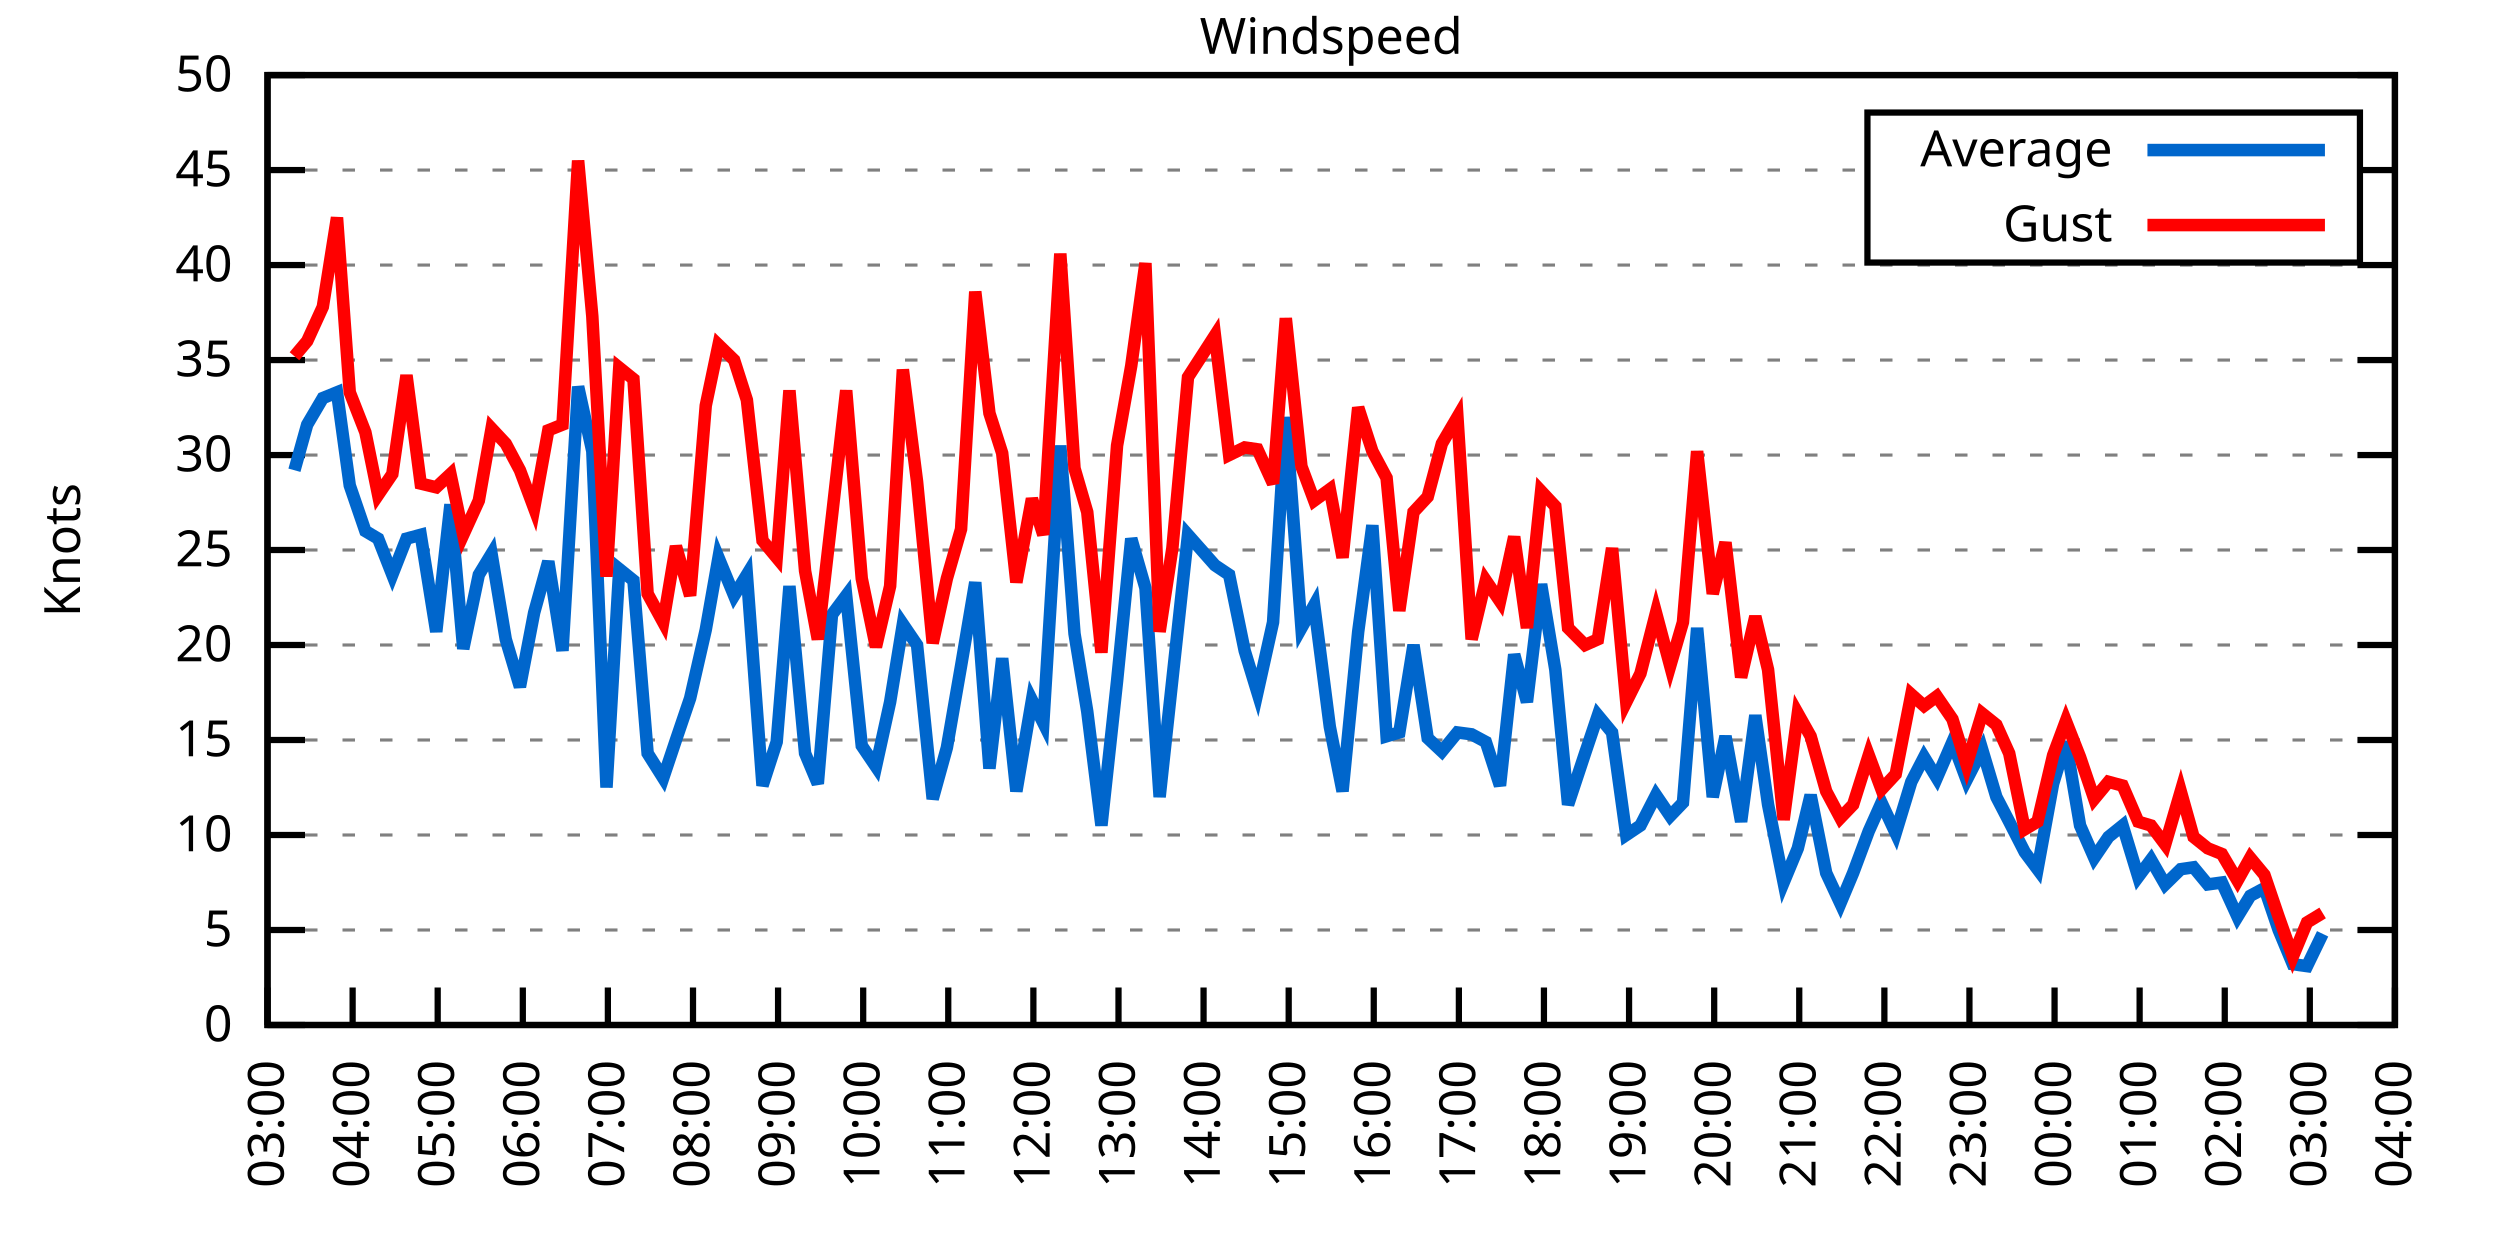
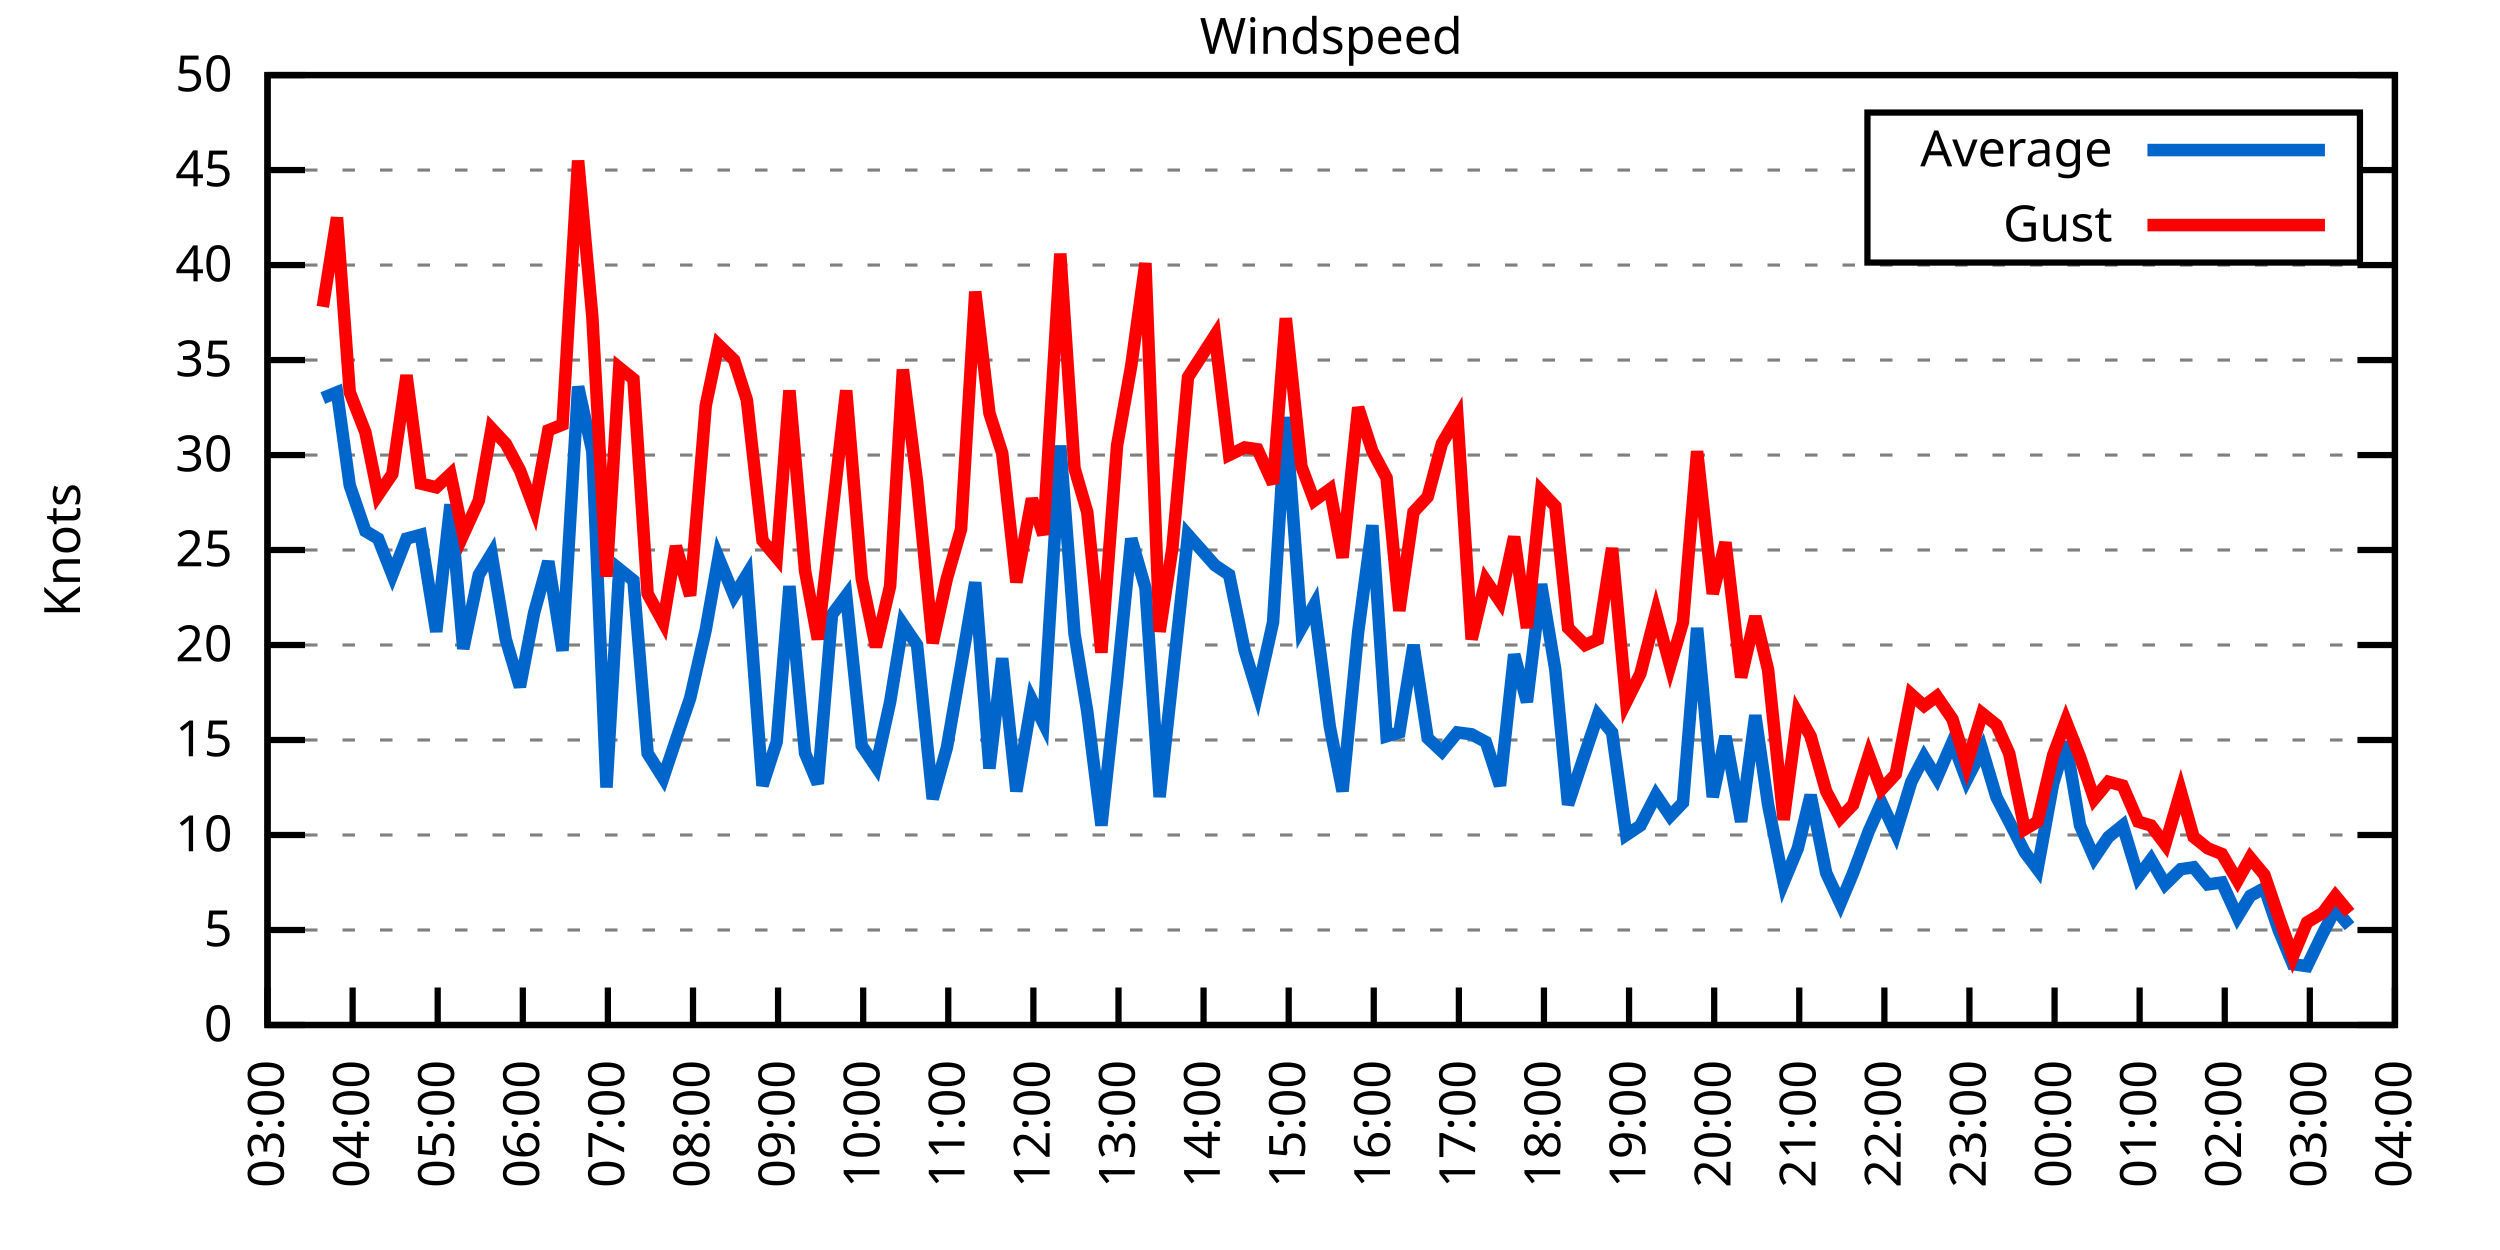
<svg xmlns="http://www.w3.org/2000/svg" xmlns:xlink="http://www.w3.org/1999/xlink" width="400" height="200" viewBox="0 0 400 200">
  <g id="gnuplot_canvas">
    <rect x="0" y="0" width="400" height="200" fill="none" />
    <defs>
      <circle id="gpDot" r="0.5" stroke-width="0.5" stroke="currentColor" />
      <path id="gpPt0" stroke-width="0.333" stroke="currentColor" d="M-1,0 h2 M0,-1 v2" />
      <path id="gpPt1" stroke-width="0.333" stroke="currentColor" d="M-1,-1 L1,1 M1,-1 L-1,1" />
      <path id="gpPt2" stroke-width="0.333" stroke="currentColor" d="M-1,0 L1,0 M0,-1 L0,1 M-1,-1 L1,1 M-1,1 L1,-1" />
      <rect id="gpPt3" stroke-width="0.333" stroke="currentColor" x="-1" y="-1" width="2" height="2" />
      <rect id="gpPt4" stroke-width="0.333" stroke="currentColor" fill="currentColor" x="-1" y="-1" width="2" height="2" />
      <circle id="gpPt5" stroke-width="0.333" stroke="currentColor" cx="0" cy="0" r="1" />
      <use xlink:href="#gpPt5" id="gpPt6" fill="currentColor" stroke="none" />
      <path id="gpPt7" stroke-width="0.333" stroke="currentColor" d="M0,-1.33 L-1.33,0.67 L1.33,0.67 z" />
      <use xlink:href="#gpPt7" id="gpPt8" fill="currentColor" stroke="none" />
      <use xlink:href="#gpPt7" id="gpPt9" stroke="currentColor" transform="rotate(180)" />
      <use xlink:href="#gpPt9" id="gpPt10" fill="currentColor" stroke="none" />
      <use xlink:href="#gpPt3" id="gpPt11" stroke="currentColor" transform="rotate(45)" />
      <use xlink:href="#gpPt11" id="gpPt12" fill="currentColor" stroke="none" />
      <path id="gpPt13" stroke-width="0.333" stroke="currentColor" d="M0,1.330 L1.265,0.411 L0.782,-1.067 L-0.782,-1.076 L-1.265,0.411 z" />
      <use xlink:href="#gpPt13" id="gpPt14" fill="currentColor" stroke="none" />
      <filter id="textbox" filterUnits="objectBoundingBox" x="0" y="0" height="1" width="1">
        <feFlood flood-color="white" flood-opacity="1" result="bgnd" />
        <feComposite in="SourceGraphic" in2="bgnd" operator="atop" />
      </filter>
      <filter id="greybox" filterUnits="objectBoundingBox" x="0" y="0" height="1" width="1">
        <feFlood flood-color="lightgrey" flood-opacity="1" result="grey" />
        <feComposite in="SourceGraphic" in2="grey" operator="atop" />
      </filter>
    </defs>
    <g fill="none" color="white" stroke="currentColor" stroke-width="1.00" stroke-linecap="butt" stroke-linejoin="miter">
</g>
    <g fill="none" color="black" stroke="currentColor" stroke-width="1.00" stroke-linecap="butt" stroke-linejoin="miter">
      <g stroke="none" shape-rendering="crispEdges">
        <polygon fill="rgb(255, 255, 255)" points="42.80,164.00 383.18,164.00 383.18,12.02 42.80,12.02 " />
      </g>
    </g>
    <g fill="none" color="black" stroke="currentColor" stroke-width="1.00" stroke-linecap="butt" stroke-linejoin="miter">
</g>
    <g fill="none" color="black" stroke="black" stroke-width="0.50" stroke-linecap="butt" stroke-linejoin="miter">
</g>
    <g fill="none" color="gray" stroke="currentColor" stroke-width="0.50" stroke-linecap="butt" stroke-linejoin="miter">
      <path stroke="gray" stroke-dasharray="2,4" class="gridline" d="M42.80,164.00 L383.19,164.00  " />
    </g>
    <g fill="none" color="gray" stroke="gray" stroke-width="1.00" stroke-linecap="butt" stroke-linejoin="miter">
</g>
    <g fill="none" color="black" stroke="currentColor" stroke-width="1.00" stroke-linecap="butt" stroke-linejoin="miter">
      <path stroke="black" d="M42.80,164.00 L48.80,164.00 M383.19,164.00 L377.19,164.00  " />
      <g transform="translate(37.20,166.60)" stroke="none" fill="black" font-family="Sans" font-size="8.00" text-anchor="end">
        <text>
          <tspan font-family="Sans"> 0</tspan>
        </text>
      </g>
    </g>
    <g fill="none" color="black" stroke="currentColor" stroke-width="1.00" stroke-linecap="butt" stroke-linejoin="miter">
</g>
    <g fill="none" color="black" stroke="black" stroke-width="0.50" stroke-linecap="butt" stroke-linejoin="miter">
</g>
    <g fill="none" color="gray" stroke="currentColor" stroke-width="0.50" stroke-linecap="butt" stroke-linejoin="miter">
      <path stroke="gray" stroke-dasharray="2,4" class="gridline" d="M42.80,148.80 L383.19,148.80  " />
    </g>
    <g fill="none" color="gray" stroke="gray" stroke-width="1.00" stroke-linecap="butt" stroke-linejoin="miter">
</g>
    <g fill="none" color="black" stroke="currentColor" stroke-width="1.00" stroke-linecap="butt" stroke-linejoin="miter">
      <path stroke="black" d="M42.80,148.80 L48.80,148.80 M383.19,148.80 L377.19,148.80  " />
      <g transform="translate(37.20,151.40)" stroke="none" fill="black" font-family="Sans" font-size="8.00" text-anchor="end">
        <text>
          <tspan font-family="Sans"> 5</tspan>
        </text>
      </g>
    </g>
    <g fill="none" color="black" stroke="currentColor" stroke-width="1.00" stroke-linecap="butt" stroke-linejoin="miter">
</g>
    <g fill="none" color="black" stroke="black" stroke-width="0.50" stroke-linecap="butt" stroke-linejoin="miter">
</g>
    <g fill="none" color="gray" stroke="currentColor" stroke-width="0.50" stroke-linecap="butt" stroke-linejoin="miter">
      <path stroke="gray" stroke-dasharray="2,4" class="gridline" d="M42.80,133.60 L383.19,133.60  " />
    </g>
    <g fill="none" color="gray" stroke="gray" stroke-width="1.00" stroke-linecap="butt" stroke-linejoin="miter">
</g>
    <g fill="none" color="black" stroke="currentColor" stroke-width="1.00" stroke-linecap="butt" stroke-linejoin="miter">
      <path stroke="black" d="M42.80,133.60 L48.80,133.60 M383.19,133.60 L377.19,133.60  " />
      <g transform="translate(37.20,136.20)" stroke="none" fill="black" font-family="Sans" font-size="8.00" text-anchor="end">
        <text>
          <tspan font-family="Sans"> 10</tspan>
        </text>
      </g>
    </g>
    <g fill="none" color="black" stroke="currentColor" stroke-width="1.00" stroke-linecap="butt" stroke-linejoin="miter">
</g>
    <g fill="none" color="black" stroke="black" stroke-width="0.50" stroke-linecap="butt" stroke-linejoin="miter">
</g>
    <g fill="none" color="gray" stroke="currentColor" stroke-width="0.50" stroke-linecap="butt" stroke-linejoin="miter">
      <path stroke="gray" stroke-dasharray="2,4" class="gridline" d="M42.80,118.40 L383.19,118.40  " />
    </g>
    <g fill="none" color="gray" stroke="gray" stroke-width="1.00" stroke-linecap="butt" stroke-linejoin="miter">
</g>
    <g fill="none" color="black" stroke="currentColor" stroke-width="1.00" stroke-linecap="butt" stroke-linejoin="miter">
      <path stroke="black" d="M42.80,118.40 L48.80,118.40 M383.19,118.40 L377.19,118.40  " />
      <g transform="translate(37.20,121.00)" stroke="none" fill="black" font-family="Sans" font-size="8.00" text-anchor="end">
        <text>
          <tspan font-family="Sans"> 15</tspan>
        </text>
      </g>
    </g>
    <g fill="none" color="black" stroke="currentColor" stroke-width="1.00" stroke-linecap="butt" stroke-linejoin="miter">
</g>
    <g fill="none" color="black" stroke="black" stroke-width="0.50" stroke-linecap="butt" stroke-linejoin="miter">
</g>
    <g fill="none" color="gray" stroke="currentColor" stroke-width="0.50" stroke-linecap="butt" stroke-linejoin="miter">
      <path stroke="gray" stroke-dasharray="2,4" class="gridline" d="M42.80,103.20 L383.19,103.20  " />
    </g>
    <g fill="none" color="gray" stroke="gray" stroke-width="1.00" stroke-linecap="butt" stroke-linejoin="miter">
</g>
    <g fill="none" color="black" stroke="currentColor" stroke-width="1.00" stroke-linecap="butt" stroke-linejoin="miter">
      <path stroke="black" d="M42.80,103.20 L48.80,103.20 M383.19,103.20 L377.19,103.20  " />
      <g transform="translate(37.20,105.80)" stroke="none" fill="black" font-family="Sans" font-size="8.00" text-anchor="end">
        <text>
          <tspan font-family="Sans"> 20</tspan>
        </text>
      </g>
    </g>
    <g fill="none" color="black" stroke="currentColor" stroke-width="1.00" stroke-linecap="butt" stroke-linejoin="miter">
</g>
    <g fill="none" color="black" stroke="black" stroke-width="0.50" stroke-linecap="butt" stroke-linejoin="miter">
</g>
    <g fill="none" color="gray" stroke="currentColor" stroke-width="0.50" stroke-linecap="butt" stroke-linejoin="miter">
      <path stroke="gray" stroke-dasharray="2,4" class="gridline" d="M42.80,88.00 L383.19,88.00  " />
    </g>
    <g fill="none" color="gray" stroke="gray" stroke-width="1.00" stroke-linecap="butt" stroke-linejoin="miter">
</g>
    <g fill="none" color="black" stroke="currentColor" stroke-width="1.00" stroke-linecap="butt" stroke-linejoin="miter">
      <path stroke="black" d="M42.80,88.00 L48.80,88.00 M383.19,88.00 L377.19,88.00  " />
      <g transform="translate(37.20,90.60)" stroke="none" fill="black" font-family="Sans" font-size="8.00" text-anchor="end">
        <text>
          <tspan font-family="Sans"> 25</tspan>
        </text>
      </g>
    </g>
    <g fill="none" color="black" stroke="currentColor" stroke-width="1.00" stroke-linecap="butt" stroke-linejoin="miter">
</g>
    <g fill="none" color="black" stroke="black" stroke-width="0.50" stroke-linecap="butt" stroke-linejoin="miter">
</g>
    <g fill="none" color="gray" stroke="currentColor" stroke-width="0.50" stroke-linecap="butt" stroke-linejoin="miter">
      <path stroke="gray" stroke-dasharray="2,4" class="gridline" d="M42.80,72.81 L383.19,72.81  " />
    </g>
    <g fill="none" color="gray" stroke="gray" stroke-width="1.00" stroke-linecap="butt" stroke-linejoin="miter">
</g>
    <g fill="none" color="black" stroke="currentColor" stroke-width="1.00" stroke-linecap="butt" stroke-linejoin="miter">
      <path stroke="black" d="M42.80,72.81 L48.80,72.81 M383.19,72.81 L377.19,72.81  " />
      <g transform="translate(37.20,75.41)" stroke="none" fill="black" font-family="Sans" font-size="8.00" text-anchor="end">
        <text>
          <tspan font-family="Sans"> 30</tspan>
        </text>
      </g>
    </g>
    <g fill="none" color="black" stroke="currentColor" stroke-width="1.00" stroke-linecap="butt" stroke-linejoin="miter">
</g>
    <g fill="none" color="black" stroke="black" stroke-width="0.50" stroke-linecap="butt" stroke-linejoin="miter">
</g>
    <g fill="none" color="gray" stroke="currentColor" stroke-width="0.50" stroke-linecap="butt" stroke-linejoin="miter">
      <path stroke="gray" stroke-dasharray="2,4" class="gridline" d="M42.80,57.61 L383.19,57.61  " />
    </g>
    <g fill="none" color="gray" stroke="gray" stroke-width="1.00" stroke-linecap="butt" stroke-linejoin="miter">
</g>
    <g fill="none" color="black" stroke="currentColor" stroke-width="1.00" stroke-linecap="butt" stroke-linejoin="miter">
      <path stroke="black" d="M42.80,57.61 L48.80,57.61 M383.19,57.61 L377.19,57.61  " />
      <g transform="translate(37.20,60.21)" stroke="none" fill="black" font-family="Sans" font-size="8.00" text-anchor="end">
        <text>
          <tspan font-family="Sans"> 35</tspan>
        </text>
      </g>
    </g>
    <g fill="none" color="black" stroke="currentColor" stroke-width="1.00" stroke-linecap="butt" stroke-linejoin="miter">
</g>
    <g fill="none" color="black" stroke="black" stroke-width="0.50" stroke-linecap="butt" stroke-linejoin="miter">
</g>
    <g fill="none" color="gray" stroke="currentColor" stroke-width="0.50" stroke-linecap="butt" stroke-linejoin="miter">
      <path stroke="gray" stroke-dasharray="2,4" class="gridline" d="M42.80,42.41 L383.19,42.41  " />
    </g>
    <g fill="none" color="gray" stroke="gray" stroke-width="1.00" stroke-linecap="butt" stroke-linejoin="miter">
</g>
    <g fill="none" color="black" stroke="currentColor" stroke-width="1.00" stroke-linecap="butt" stroke-linejoin="miter">
      <path stroke="black" d="M42.80,42.41 L48.80,42.41 M383.19,42.41 L377.19,42.41  " />
      <g transform="translate(37.20,45.01)" stroke="none" fill="black" font-family="Sans" font-size="8.00" text-anchor="end">
        <text>
          <tspan font-family="Sans"> 40</tspan>
        </text>
      </g>
    </g>
    <g fill="none" color="black" stroke="currentColor" stroke-width="1.00" stroke-linecap="butt" stroke-linejoin="miter">
</g>
    <g fill="none" color="black" stroke="black" stroke-width="0.50" stroke-linecap="butt" stroke-linejoin="miter">
</g>
    <g fill="none" color="gray" stroke="currentColor" stroke-width="0.50" stroke-linecap="butt" stroke-linejoin="miter">
      <path stroke="gray" stroke-dasharray="2,4" class="gridline" d="M42.80,27.21 L298.79,27.21 M377.59,27.21 L383.19,27.21  " />
    </g>
    <g fill="none" color="gray" stroke="gray" stroke-width="1.00" stroke-linecap="butt" stroke-linejoin="miter">
</g>
    <g fill="none" color="black" stroke="currentColor" stroke-width="1.00" stroke-linecap="butt" stroke-linejoin="miter">
      <path stroke="black" d="M42.80,27.21 L48.80,27.21 M383.19,27.21 L377.19,27.21  " />
      <g transform="translate(37.20,29.81)" stroke="none" fill="black" font-family="Sans" font-size="8.00" text-anchor="end">
        <text>
          <tspan font-family="Sans"> 45</tspan>
        </text>
      </g>
    </g>
    <g fill="none" color="black" stroke="currentColor" stroke-width="1.00" stroke-linecap="butt" stroke-linejoin="miter">
</g>
    <g fill="none" color="black" stroke="black" stroke-width="0.50" stroke-linecap="butt" stroke-linejoin="miter">
</g>
    <g fill="none" color="gray" stroke="currentColor" stroke-width="0.50" stroke-linecap="butt" stroke-linejoin="miter">
      <path stroke="gray" stroke-dasharray="2,4" class="gridline" d="M42.80,12.01 L383.19,12.01  " />
    </g>
    <g fill="none" color="gray" stroke="gray" stroke-width="1.00" stroke-linecap="butt" stroke-linejoin="miter">
</g>
    <g fill="none" color="black" stroke="currentColor" stroke-width="1.00" stroke-linecap="butt" stroke-linejoin="miter">
      <path stroke="black" d="M42.80,12.01 L48.80,12.01 M383.19,12.01 L377.19,12.01  " />
      <g transform="translate(37.20,14.61)" stroke="none" fill="black" font-family="Sans" font-size="8.00" text-anchor="end">
        <text>
          <tspan font-family="Sans"> 50</tspan>
        </text>
      </g>
    </g>
    <g fill="none" color="black" stroke="currentColor" stroke-width="1.00" stroke-linecap="butt" stroke-linejoin="miter">
      <path stroke="black" d="M42.80,164.00 L42.80,158.00  " />
      <g transform="translate(45.40,169.60) rotate(270.00)" stroke="none" fill="black" font-family="Sans" font-size="8.00" text-anchor="end">
        <text>
          <tspan font-family="Sans">03:00</tspan>
        </text>
      </g>
    </g>
    <g fill="none" color="black" stroke="currentColor" stroke-width="1.00" stroke-linecap="butt" stroke-linejoin="miter">
      <path stroke="black" d="M56.42,164.00 L56.42,158.00  " />
      <g transform="translate(59.02,169.60) rotate(270.00)" stroke="none" fill="black" font-family="Sans" font-size="8.00" text-anchor="end">
        <text>
          <tspan font-family="Sans">04:00</tspan>
        </text>
      </g>
    </g>
    <g fill="none" color="black" stroke="currentColor" stroke-width="1.00" stroke-linecap="butt" stroke-linejoin="miter">
      <path stroke="black" d="M70.03,164.00 L70.03,158.00  " />
      <g transform="translate(72.63,169.60) rotate(270.00)" stroke="none" fill="black" font-family="Sans" font-size="8.00" text-anchor="end">
        <text>
          <tspan font-family="Sans">05:00</tspan>
        </text>
      </g>
    </g>
    <g fill="none" color="black" stroke="currentColor" stroke-width="1.00" stroke-linecap="butt" stroke-linejoin="miter">
      <path stroke="black" d="M83.65,164.00 L83.65,158.00  " />
      <g transform="translate(86.25,169.60) rotate(270.00)" stroke="none" fill="black" font-family="Sans" font-size="8.00" text-anchor="end">
        <text>
          <tspan font-family="Sans">06:00</tspan>
        </text>
      </g>
    </g>
    <g fill="none" color="black" stroke="currentColor" stroke-width="1.00" stroke-linecap="butt" stroke-linejoin="miter">
      <path stroke="black" d="M97.26,164.00 L97.26,158.00  " />
      <g transform="translate(99.86,169.60) rotate(270.00)" stroke="none" fill="black" font-family="Sans" font-size="8.00" text-anchor="end">
        <text>
          <tspan font-family="Sans">07:00</tspan>
        </text>
      </g>
    </g>
    <g fill="none" color="black" stroke="currentColor" stroke-width="1.00" stroke-linecap="butt" stroke-linejoin="miter">
      <path stroke="black" d="M110.88,164.00 L110.88,158.00  " />
      <g transform="translate(113.48,169.60) rotate(270.00)" stroke="none" fill="black" font-family="Sans" font-size="8.00" text-anchor="end">
        <text>
          <tspan font-family="Sans">08:00</tspan>
        </text>
      </g>
    </g>
    <g fill="none" color="black" stroke="currentColor" stroke-width="1.00" stroke-linecap="butt" stroke-linejoin="miter">
      <path stroke="black" d="M124.49,164.00 L124.49,158.00  " />
      <g transform="translate(127.09,169.60) rotate(270.00)" stroke="none" fill="black" font-family="Sans" font-size="8.00" text-anchor="end">
        <text>
          <tspan font-family="Sans">09:00</tspan>
        </text>
      </g>
    </g>
    <g fill="none" color="black" stroke="currentColor" stroke-width="1.00" stroke-linecap="butt" stroke-linejoin="miter">
      <path stroke="black" d="M138.11,164.00 L138.11,158.00  " />
      <g transform="translate(140.71,169.60) rotate(270.00)" stroke="none" fill="black" font-family="Sans" font-size="8.00" text-anchor="end">
        <text>
          <tspan font-family="Sans">10:00</tspan>
        </text>
      </g>
    </g>
    <g fill="none" color="black" stroke="currentColor" stroke-width="1.00" stroke-linecap="butt" stroke-linejoin="miter">
      <path stroke="black" d="M151.72,164.00 L151.72,158.00  " />
      <g transform="translate(154.32,169.60) rotate(270.00)" stroke="none" fill="black" font-family="Sans" font-size="8.00" text-anchor="end">
        <text>
          <tspan font-family="Sans">11:00</tspan>
        </text>
      </g>
    </g>
    <g fill="none" color="black" stroke="currentColor" stroke-width="1.00" stroke-linecap="butt" stroke-linejoin="miter">
      <path stroke="black" d="M165.34,164.00 L165.34,158.00  " />
      <g transform="translate(167.94,169.60) rotate(270.00)" stroke="none" fill="black" font-family="Sans" font-size="8.00" text-anchor="end">
        <text>
          <tspan font-family="Sans">12:00</tspan>
        </text>
      </g>
    </g>
    <g fill="none" color="black" stroke="currentColor" stroke-width="1.00" stroke-linecap="butt" stroke-linejoin="miter">
      <path stroke="black" d="M178.96,164.00 L178.96,158.00  " />
      <g transform="translate(181.56,169.60) rotate(270.00)" stroke="none" fill="black" font-family="Sans" font-size="8.00" text-anchor="end">
        <text>
          <tspan font-family="Sans">13:00</tspan>
        </text>
      </g>
    </g>
    <g fill="none" color="black" stroke="currentColor" stroke-width="1.00" stroke-linecap="butt" stroke-linejoin="miter">
      <path stroke="black" d="M192.57,164.00 L192.57,158.00  " />
      <g transform="translate(195.17,169.60) rotate(270.00)" stroke="none" fill="black" font-family="Sans" font-size="8.00" text-anchor="end">
        <text>
          <tspan font-family="Sans">14:00</tspan>
        </text>
      </g>
    </g>
    <g fill="none" color="black" stroke="currentColor" stroke-width="1.00" stroke-linecap="butt" stroke-linejoin="miter">
      <path stroke="black" d="M206.19,164.00 L206.19,158.00  " />
      <g transform="translate(208.79,169.60) rotate(270.00)" stroke="none" fill="black" font-family="Sans" font-size="8.00" text-anchor="end">
        <text>
          <tspan font-family="Sans">15:00</tspan>
        </text>
      </g>
    </g>
    <g fill="none" color="black" stroke="currentColor" stroke-width="1.00" stroke-linecap="butt" stroke-linejoin="miter">
      <path stroke="black" d="M219.80,164.00 L219.80,158.00  " />
      <g transform="translate(222.40,169.60) rotate(270.00)" stroke="none" fill="black" font-family="Sans" font-size="8.00" text-anchor="end">
        <text>
          <tspan font-family="Sans">16:00</tspan>
        </text>
      </g>
    </g>
    <g fill="none" color="black" stroke="currentColor" stroke-width="1.00" stroke-linecap="butt" stroke-linejoin="miter">
      <path stroke="black" d="M233.42,164.00 L233.42,158.00  " />
      <g transform="translate(236.02,169.60) rotate(270.00)" stroke="none" fill="black" font-family="Sans" font-size="8.00" text-anchor="end">
        <text>
          <tspan font-family="Sans">17:00</tspan>
        </text>
      </g>
    </g>
    <g fill="none" color="black" stroke="currentColor" stroke-width="1.00" stroke-linecap="butt" stroke-linejoin="miter">
      <path stroke="black" d="M247.03,164.00 L247.03,158.00  " />
      <g transform="translate(249.63,169.60) rotate(270.00)" stroke="none" fill="black" font-family="Sans" font-size="8.00" text-anchor="end">
        <text>
          <tspan font-family="Sans">18:00</tspan>
        </text>
      </g>
    </g>
    <g fill="none" color="black" stroke="currentColor" stroke-width="1.00" stroke-linecap="butt" stroke-linejoin="miter">
      <path stroke="black" d="M260.65,164.00 L260.65,158.00  " />
      <g transform="translate(263.25,169.60) rotate(270.00)" stroke="none" fill="black" font-family="Sans" font-size="8.00" text-anchor="end">
        <text>
          <tspan font-family="Sans">19:00</tspan>
        </text>
      </g>
    </g>
    <g fill="none" color="black" stroke="currentColor" stroke-width="1.00" stroke-linecap="butt" stroke-linejoin="miter">
      <path stroke="black" d="M274.27,164.00 L274.27,158.00  " />
      <g transform="translate(276.87,169.60) rotate(270.00)" stroke="none" fill="black" font-family="Sans" font-size="8.00" text-anchor="end">
        <text>
          <tspan font-family="Sans">20:00</tspan>
        </text>
      </g>
    </g>
    <g fill="none" color="black" stroke="currentColor" stroke-width="1.00" stroke-linecap="butt" stroke-linejoin="miter">
      <path stroke="black" d="M287.88,164.00 L287.88,158.00  " />
      <g transform="translate(290.48,169.60) rotate(270.00)" stroke="none" fill="black" font-family="Sans" font-size="8.00" text-anchor="end">
        <text>
          <tspan font-family="Sans">21:00</tspan>
        </text>
      </g>
    </g>
    <g fill="none" color="black" stroke="currentColor" stroke-width="1.00" stroke-linecap="butt" stroke-linejoin="miter">
      <path stroke="black" d="M301.50,164.00 L301.50,158.00  " />
      <g transform="translate(304.10,169.60) rotate(270.00)" stroke="none" fill="black" font-family="Sans" font-size="8.00" text-anchor="end">
        <text>
          <tspan font-family="Sans">22:00</tspan>
        </text>
      </g>
    </g>
    <g fill="none" color="black" stroke="currentColor" stroke-width="1.00" stroke-linecap="butt" stroke-linejoin="miter">
      <path stroke="black" d="M315.11,164.00 L315.11,158.00  " />
      <g transform="translate(317.71,169.60) rotate(270.00)" stroke="none" fill="black" font-family="Sans" font-size="8.00" text-anchor="end">
        <text>
          <tspan font-family="Sans">23:00</tspan>
        </text>
      </g>
    </g>
    <g fill="none" color="black" stroke="currentColor" stroke-width="1.00" stroke-linecap="butt" stroke-linejoin="miter">
      <path stroke="black" d="M328.73,164.00 L328.73,158.00  " />
      <g transform="translate(331.33,169.60) rotate(270.00)" stroke="none" fill="black" font-family="Sans" font-size="8.00" text-anchor="end">
        <text>
          <tspan font-family="Sans">00:00</tspan>
        </text>
      </g>
    </g>
    <g fill="none" color="black" stroke="currentColor" stroke-width="1.00" stroke-linecap="butt" stroke-linejoin="miter">
      <path stroke="black" d="M342.34,164.00 L342.34,158.00  " />
      <g transform="translate(344.94,169.60) rotate(270.00)" stroke="none" fill="black" font-family="Sans" font-size="8.00" text-anchor="end">
        <text>
          <tspan font-family="Sans">01:00</tspan>
        </text>
      </g>
    </g>
    <g fill="none" color="black" stroke="currentColor" stroke-width="1.00" stroke-linecap="butt" stroke-linejoin="miter">
      <path stroke="black" d="M355.96,164.00 L355.96,158.00  " />
      <g transform="translate(358.56,169.60) rotate(270.00)" stroke="none" fill="black" font-family="Sans" font-size="8.00" text-anchor="end">
        <text>
          <tspan font-family="Sans">02:00</tspan>
        </text>
      </g>
    </g>
    <g fill="none" color="black" stroke="currentColor" stroke-width="1.00" stroke-linecap="butt" stroke-linejoin="miter">
      <path stroke="black" d="M369.57,164.00 L369.57,158.00  " />
      <g transform="translate(372.17,169.60) rotate(270.00)" stroke="none" fill="black" font-family="Sans" font-size="8.00" text-anchor="end">
        <text>
          <tspan font-family="Sans">03:00</tspan>
        </text>
      </g>
    </g>
    <g fill="none" color="black" stroke="currentColor" stroke-width="1.00" stroke-linecap="butt" stroke-linejoin="miter">
      <path stroke="black" d="M383.19,164.00 L383.19,158.00  " />
      <g transform="translate(385.79,169.60) rotate(270.00)" stroke="none" fill="black" font-family="Sans" font-size="8.00" text-anchor="end">
        <text>
          <tspan font-family="Sans">04:00</tspan>
        </text>
      </g>
    </g>
    <g fill="none" color="black" stroke="currentColor" stroke-width="1.00" stroke-linecap="butt" stroke-linejoin="miter">
</g>
    <g fill="none" color="black" stroke="currentColor" stroke-width="1.00" stroke-linecap="butt" stroke-linejoin="miter">
      <path stroke="black" d="M42.80,12.01 L42.80,164.00 L383.19,164.00 L383.19,12.01 L42.80,12.01 Z  " />
    </g>
    <g fill="none" color="black" stroke="currentColor" stroke-width="1.00" stroke-linecap="butt" stroke-linejoin="miter">
</g>
    <g fill="none" color="black" stroke="currentColor" stroke-width="1.00" stroke-linecap="butt" stroke-linejoin="miter">
      <path stroke="black" d="M298.79,42.01 L298.79,18.01 L377.59,18.01 L377.59,42.01 L298.79,42.01 Z  " />
    </g>
    <g id="Windspeed_plot_1">
      <g fill="none" color="white" stroke="black" stroke-width="2.00" stroke-linecap="butt" stroke-linejoin="miter">
</g>
      <g fill="none" color="black" stroke="currentColor" stroke-width="2.00" stroke-linecap="butt" stroke-linejoin="miter">
        <g transform="translate(337.99,26.61)" stroke="none" fill="black" font-family="Sans" font-size="8.00" text-anchor="end">
          <text>
            <tspan font-family="Sans">Average</tspan>
          </text>
        </g>
      </g>
      <g fill="none" color="black" stroke="currentColor" stroke-width="2.00" stroke-linecap="butt" stroke-linejoin="miter">
-         <path stroke="rgb(  0, 102, 204)" d="M343.59,24.01 L371.99,24.01 M47.11,75.24 L49.15,67.94 L51.65,63.69 L53.92,62.77 L55.96,77.67 L58.46,84.97   L60.50,86.18 L62.77,91.96 L65.04,86.18 L67.31,85.57 L69.80,101.08 L72.07,80.71 L74.12,103.81 L76.61,91.96   L78.65,88.61 L80.92,102.29 L83.19,109.89 L85.46,98.04 L87.73,89.83 L90.00,104.12 L92.50,61.86 L94.77,72.20   L97.04,126.00 L99.08,91.04 L101.35,92.87 L103.62,120.53 L106.11,124.48 L108.15,118.40 L110.42,111.72 L112.92,100.77   L114.96,89.22 L117.46,95.30 L119.50,91.96 L122.00,125.70 L124.27,118.71 L126.31,93.78 L128.81,120.53 L130.85,125.39   L133.12,98.34 L135.39,95.30 L137.88,119.31 L140.15,122.66 L142.42,112.32 L144.46,99.86 L146.73,103.20 L149.23,127.83   L151.50,119.62 L153.77,106.55 L156.04,93.17 L158.31,122.96 L160.35,105.33 L162.62,126.61 L165.11,112.02 L166.93,115.67   L169.65,71.29 L171.92,101.38 L173.96,113.84 L176.23,132.08 L178.73,108.98 L181.00,86.18 L183.27,94.08 L185.54,127.52   L187.58,108.68 L190.08,85.57 L194.39,90.44 L196.66,91.96 L199.15,104.12 L201.19,110.80 L203.69,99.56 L205.73,66.73   L208.23,100.47 L210.27,96.82 L212.77,116.28 L214.81,126.61 L217.31,101.08 L219.58,84.05 L221.85,117.80 L223.89,117.19   L226.16,103.20 L228.43,118.10 L230.70,120.23 L233.19,117.19 L235.46,117.49 L237.73,118.71 L240.00,125.70 L242.27,104.72   L244.31,112.32 L246.58,93.48 L248.85,107.16 L250.89,128.74 L253.61,120.53 L255.66,114.45 L257.93,117.19 L260.20,133.60   L262.47,132.08 L264.96,127.22 L267.23,130.56 L269.27,128.43 L271.54,100.47 L274.04,127.52 L276.08,117.80 L278.58,131.47   L280.85,114.45 L282.89,128.74 L285.38,141.20 L287.65,135.73 L289.70,127.22 L292.19,139.68 L294.46,144.55 L296.50,139.68   L299.00,132.99 L301.04,128.43 L303.31,133.30 L305.81,125.09 L307.85,121.14 L309.89,124.48 L312.39,118.71 L314.66,124.79   L317.15,119.92 L319.42,127.52 L321.47,131.47 L323.96,136.34 L326.00,139.07 L328.50,125.39 L330.54,118.71 L332.81,132.08   L335.08,137.25 L337.35,133.91 L339.62,132.08 L342.12,140.29 L344.16,137.55 L346.43,141.51 L348.92,139.07 L350.97,138.77   L353.24,141.51 L355.50,141.20 L358.00,146.67 L360.04,143.33 L362.31,142.11 L364.58,148.80 L366.85,154.27 L369.12,154.58   L371.62,149.41  " />
+         <path stroke="rgb(  0, 102, 204)" d="M343.59,24.01 L371.99,24.01 M51.65,63.69 L53.92,62.77 L55.96,77.67 L58.46,84.97 L60.50,86.18 L62.77,91.96   L65.04,86.18 L67.31,85.57 L69.80,101.08 L72.07,80.71 L74.12,103.81 L76.61,91.96 L78.65,88.61 L80.92,102.29   L83.19,109.89 L85.46,98.04 L87.73,89.83 L90.00,104.12 L92.50,61.86 L94.77,72.20 L97.04,126.00 L99.08,91.04   L101.35,92.87 L103.62,120.53 L106.11,124.48 L108.15,118.40 L110.42,111.72 L112.92,100.77 L114.96,89.22 L117.46,95.30   L119.50,91.96 L122.00,125.70 L124.27,118.71 L126.31,93.78 L128.81,120.53 L130.85,125.39 L133.12,98.34 L135.39,95.30   L137.88,119.31 L140.15,122.66 L142.42,112.32 L144.46,99.86 L146.73,103.20 L149.23,127.83 L151.50,119.62 L153.77,106.55   L156.04,93.17 L158.31,122.96 L160.35,105.33 L162.62,126.61 L165.11,112.02 L166.93,115.67 L169.65,71.29 L171.92,101.38   L173.96,113.84 L176.23,132.08 L178.73,108.98 L181.00,86.18 L183.27,94.08 L185.54,127.52 L187.58,108.68 L190.08,85.57   L194.39,90.44 L196.66,91.96 L199.15,104.12 L201.19,110.80 L203.69,99.56 L205.73,66.73 L208.23,100.47 L210.27,96.82   L212.77,116.28 L214.81,126.61 L217.31,101.08 L219.58,84.05 L221.85,117.80 L223.89,117.19 L226.16,103.20 L228.43,118.10   L230.70,120.23 L233.19,117.19 L235.46,117.49 L237.73,118.71 L240.00,125.70 L242.27,104.72 L244.31,112.32 L246.58,93.48   L248.85,107.16 L250.89,128.74 L253.61,120.53 L255.66,114.45 L257.93,117.19 L260.20,133.60 L262.47,132.08 L264.96,127.22   L267.23,130.56 L269.27,128.43 L271.54,100.47 L274.04,127.52 L276.08,117.80 L278.58,131.47 L280.85,114.45 L282.89,128.74   L285.38,141.20 L287.65,135.73 L289.70,127.22 L292.19,139.68 L294.46,144.55 L296.50,139.68 L299.00,132.99 L301.04,128.43   L303.31,133.30 L305.81,125.09 L307.85,121.14 L309.89,124.48 L312.39,118.71 L314.66,124.79 L317.15,119.92 L319.42,127.52   L321.47,131.47 L323.96,136.34 L326.00,139.07 L328.50,125.39 L330.54,118.71 L332.81,132.08 L335.08,137.25 L337.35,133.91   L339.62,132.08 L342.12,140.29 L344.16,137.55 L346.43,141.51 L348.92,139.07 L350.97,138.77 L353.24,141.51 L355.50,141.20   L358.00,146.67 L360.04,143.33 L362.31,142.11 L364.58,148.80 L366.85,154.27 L369.12,154.58 L371.62,149.41 L373.66,145.46   L375.93,148.19  " />
      </g>
    </g>
    <g id="Windspeed_plot_2">
      <g fill="none" color="black" stroke="currentColor" stroke-width="2.00" stroke-linecap="butt" stroke-linejoin="miter">
        <g transform="translate(337.99,38.61)" stroke="none" fill="black" font-family="Sans" font-size="8.00" text-anchor="end">
          <text>
            <tspan font-family="Sans">Gust</tspan>
          </text>
        </g>
      </g>
      <g fill="none" color="black" stroke="currentColor" stroke-width="2.00" stroke-linecap="butt" stroke-linejoin="miter">
-         <path stroke="rgb(255,   0,   0)" d="M343.59,36.01 L371.99,36.01 M47.11,57.00 L49.15,54.57 L51.65,49.10 L53.92,34.81 L55.96,62.77 L58.46,69.16   L60.50,79.19 L62.77,75.85 L65.04,60.04 L67.31,77.37 L69.80,77.97 L72.07,75.85 L74.12,85.57 L76.61,80.10   L78.65,68.55 L80.92,70.98 L83.19,75.24 L85.46,81.32 L87.73,68.85 L90.00,67.94 L92.50,25.69 L94.77,50.62   L97.04,92.26 L99.08,58.82 L101.35,60.65 L103.62,95.00 L106.11,99.56 L108.15,87.40 L110.42,95.30 L112.92,64.90   L114.96,55.18 L117.46,57.61 L119.50,63.99 L122.00,86.49 L124.27,89.22 L126.31,62.47 L128.81,91.35 L130.85,102.29   L133.12,82.53 L135.39,62.47 L137.88,92.56 L140.15,103.51 L142.42,93.78 L144.46,59.13 L146.73,77.06 L149.23,102.90   L151.50,92.56 L153.77,84.66 L156.04,46.66 L158.31,66.12 L160.35,72.50 L162.62,93.17 L165.11,79.80 L166.93,85.57   L169.65,40.58 L171.92,74.93 L173.96,81.93 L176.23,104.42 L178.73,71.29 L181.00,58.52 L183.27,42.10 L185.54,101.08   L187.58,87.70 L190.08,60.34 L194.39,53.66 L196.66,72.81 L199.15,71.59 L201.19,71.89 L203.69,77.37 L205.73,50.92   L208.23,74.63 L210.27,80.10 L212.77,78.28 L214.81,89.22 L217.31,65.21 L219.58,72.20 L221.85,76.45 L223.89,97.73   L226.16,81.93 L228.43,79.49 L230.70,70.98 L233.19,66.73 L235.46,102.29 L237.73,92.87 L240.00,96.21 L242.27,85.88   L244.31,100.47 L246.58,78.58 L248.85,81.01 L250.89,100.47 L253.61,103.20 L255.66,102.29 L257.93,87.70 L260.20,112.32   L262.47,107.76 L264.96,98.04 L267.23,106.55 L269.27,99.56 L271.54,72.20 L274.04,95.00 L276.08,86.79 L278.58,108.37   L280.85,98.64 L282.89,107.16 L285.38,131.17 L287.65,114.15 L289.70,117.80 L292.19,126.61 L294.46,130.87 L296.50,128.74   L299.00,120.83 L301.04,126.31 L303.31,123.87 L305.81,111.11 L307.85,112.93 L309.89,111.41 L312.39,115.06 L314.66,122.35   L317.15,114.15 L319.42,115.97 L321.47,120.53 L323.96,132.69 L326.00,131.47 L328.50,120.83 L330.54,115.36 L332.81,121.14   L335.08,127.83 L337.35,125.09 L339.62,125.70 L342.12,131.47 L344.16,132.08 L346.43,135.12 L348.92,126.61 L350.97,133.91   L353.24,135.73 L355.50,136.64 L358.00,140.90 L360.04,137.25 L362.31,139.99 L364.58,146.67 L366.85,153.06 L369.12,147.59   L371.62,146.07  " />
+         <path stroke="rgb(255,   0,   0)" d="M343.59,36.01 L371.99,36.01 M51.65,49.10 L53.92,34.81 L55.96,62.77 L58.46,69.16 L60.50,79.19 L62.77,75.85   L65.04,60.04 L67.31,77.37 L69.80,77.97 L72.07,75.85 L74.12,85.57 L76.61,80.10 L78.65,68.55 L80.92,70.98   L83.19,75.24 L85.46,81.32 L87.73,68.85 L90.00,67.94 L92.50,25.69 L94.77,50.62 L97.04,92.26 L99.08,58.82   L101.35,60.65 L103.62,95.00 L106.11,99.56 L108.15,87.40 L110.42,95.30 L112.92,64.90 L114.96,55.18 L117.46,57.61   L119.50,63.99 L122.00,86.49 L124.27,89.22 L126.31,62.47 L128.81,91.35 L130.85,102.29 L133.12,82.53 L135.39,62.47   L137.88,92.56 L140.15,103.51 L142.42,93.78 L144.46,59.13 L146.73,77.06 L149.23,102.90 L151.50,92.56 L153.77,84.66   L156.04,46.66 L158.31,66.12 L160.35,72.50 L162.62,93.17 L165.11,79.80 L166.93,85.57 L169.65,40.58 L171.92,74.93   L173.96,81.93 L176.23,104.42 L178.73,71.29 L181.00,58.52 L183.27,42.10 L185.54,101.08 L187.58,87.70 L190.08,60.34   L194.39,53.66 L196.66,72.81 L199.15,71.59 L201.19,71.89 L203.69,77.37 L205.73,50.92 L208.23,74.63 L210.27,80.10   L212.77,78.28 L214.81,89.22 L217.31,65.21 L219.58,72.20 L221.85,76.45 L223.89,97.73 L226.16,81.93 L228.43,79.49   L230.70,70.98 L233.19,66.73 L235.46,102.29 L237.73,92.87 L240.00,96.21 L242.27,85.88 L244.31,100.47 L246.58,78.58   L248.85,81.01 L250.89,100.47 L253.61,103.20 L255.66,102.29 L257.93,87.70 L260.20,112.32 L262.47,107.76 L264.96,98.04   L267.23,106.55 L269.27,99.56 L271.54,72.20 L274.04,95.00 L276.08,86.79 L278.58,108.37 L280.85,98.64 L282.89,107.16   L285.38,131.17 L287.65,114.15 L289.70,117.80 L292.19,126.61 L294.46,130.87 L296.50,128.74 L299.00,120.83 L301.04,126.31   L303.31,123.87 L305.81,111.11 L307.85,112.93 L309.89,111.41 L312.39,115.06 L314.66,122.35 L317.15,114.15 L319.42,115.97   L321.47,120.53 L323.96,132.69 L326.00,131.47 L328.50,120.83 L330.54,115.36 L332.81,121.14 L335.08,127.83 L337.35,125.09   L339.62,125.70 L342.12,131.47 L344.16,132.08 L346.43,135.12 L348.92,126.61 L350.97,133.91 L353.24,135.73 L355.50,136.64   L358.00,140.90 L360.04,137.25 L362.31,139.99 L364.58,146.67 L366.85,153.06 L369.12,147.59 L371.62,146.07 L373.66,143.33   L375.93,146.07  " />
      </g>
    </g>
    <g fill="none" color="black" stroke="currentColor" stroke-width="2.00" stroke-linecap="butt" stroke-linejoin="miter">
</g>
    <g fill="none" color="black" stroke="black" stroke-width="1.00" stroke-linecap="butt" stroke-linejoin="miter">
</g>
    <g fill="none" color="black" stroke="currentColor" stroke-width="1.00" stroke-linecap="butt" stroke-linejoin="miter">
      <path stroke="black" d="M42.80,12.01 L42.80,164.00 L383.19,164.00 L383.19,12.01 L42.80,12.01 Z  " />
      <g transform="translate(12.80,88.01) rotate(270.00)" stroke="none" fill="black" font-family="Sans" font-size="8.00" text-anchor="middle">
        <text>
          <tspan font-family="Sans">Knots</tspan>
        </text>
      </g>
    </g>
    <g fill="none" color="black" stroke="currentColor" stroke-width="1.00" stroke-linecap="butt" stroke-linejoin="miter">
</g>
    <g fill="none" color="black" stroke="currentColor" stroke-width="1.00" stroke-linecap="butt" stroke-linejoin="miter">
      <g transform="translate(212.99,8.61)" stroke="none" fill="black" font-family="Sans" font-size="8.00" text-anchor="middle">
        <text>
          <tspan font-family="Sans">Windspeed</tspan>
        </text>
      </g>
    </g>
    <g fill="none" color="black" stroke="currentColor" stroke-width="1.00" stroke-linecap="butt" stroke-linejoin="miter">
</g>
  </g>
</svg>
